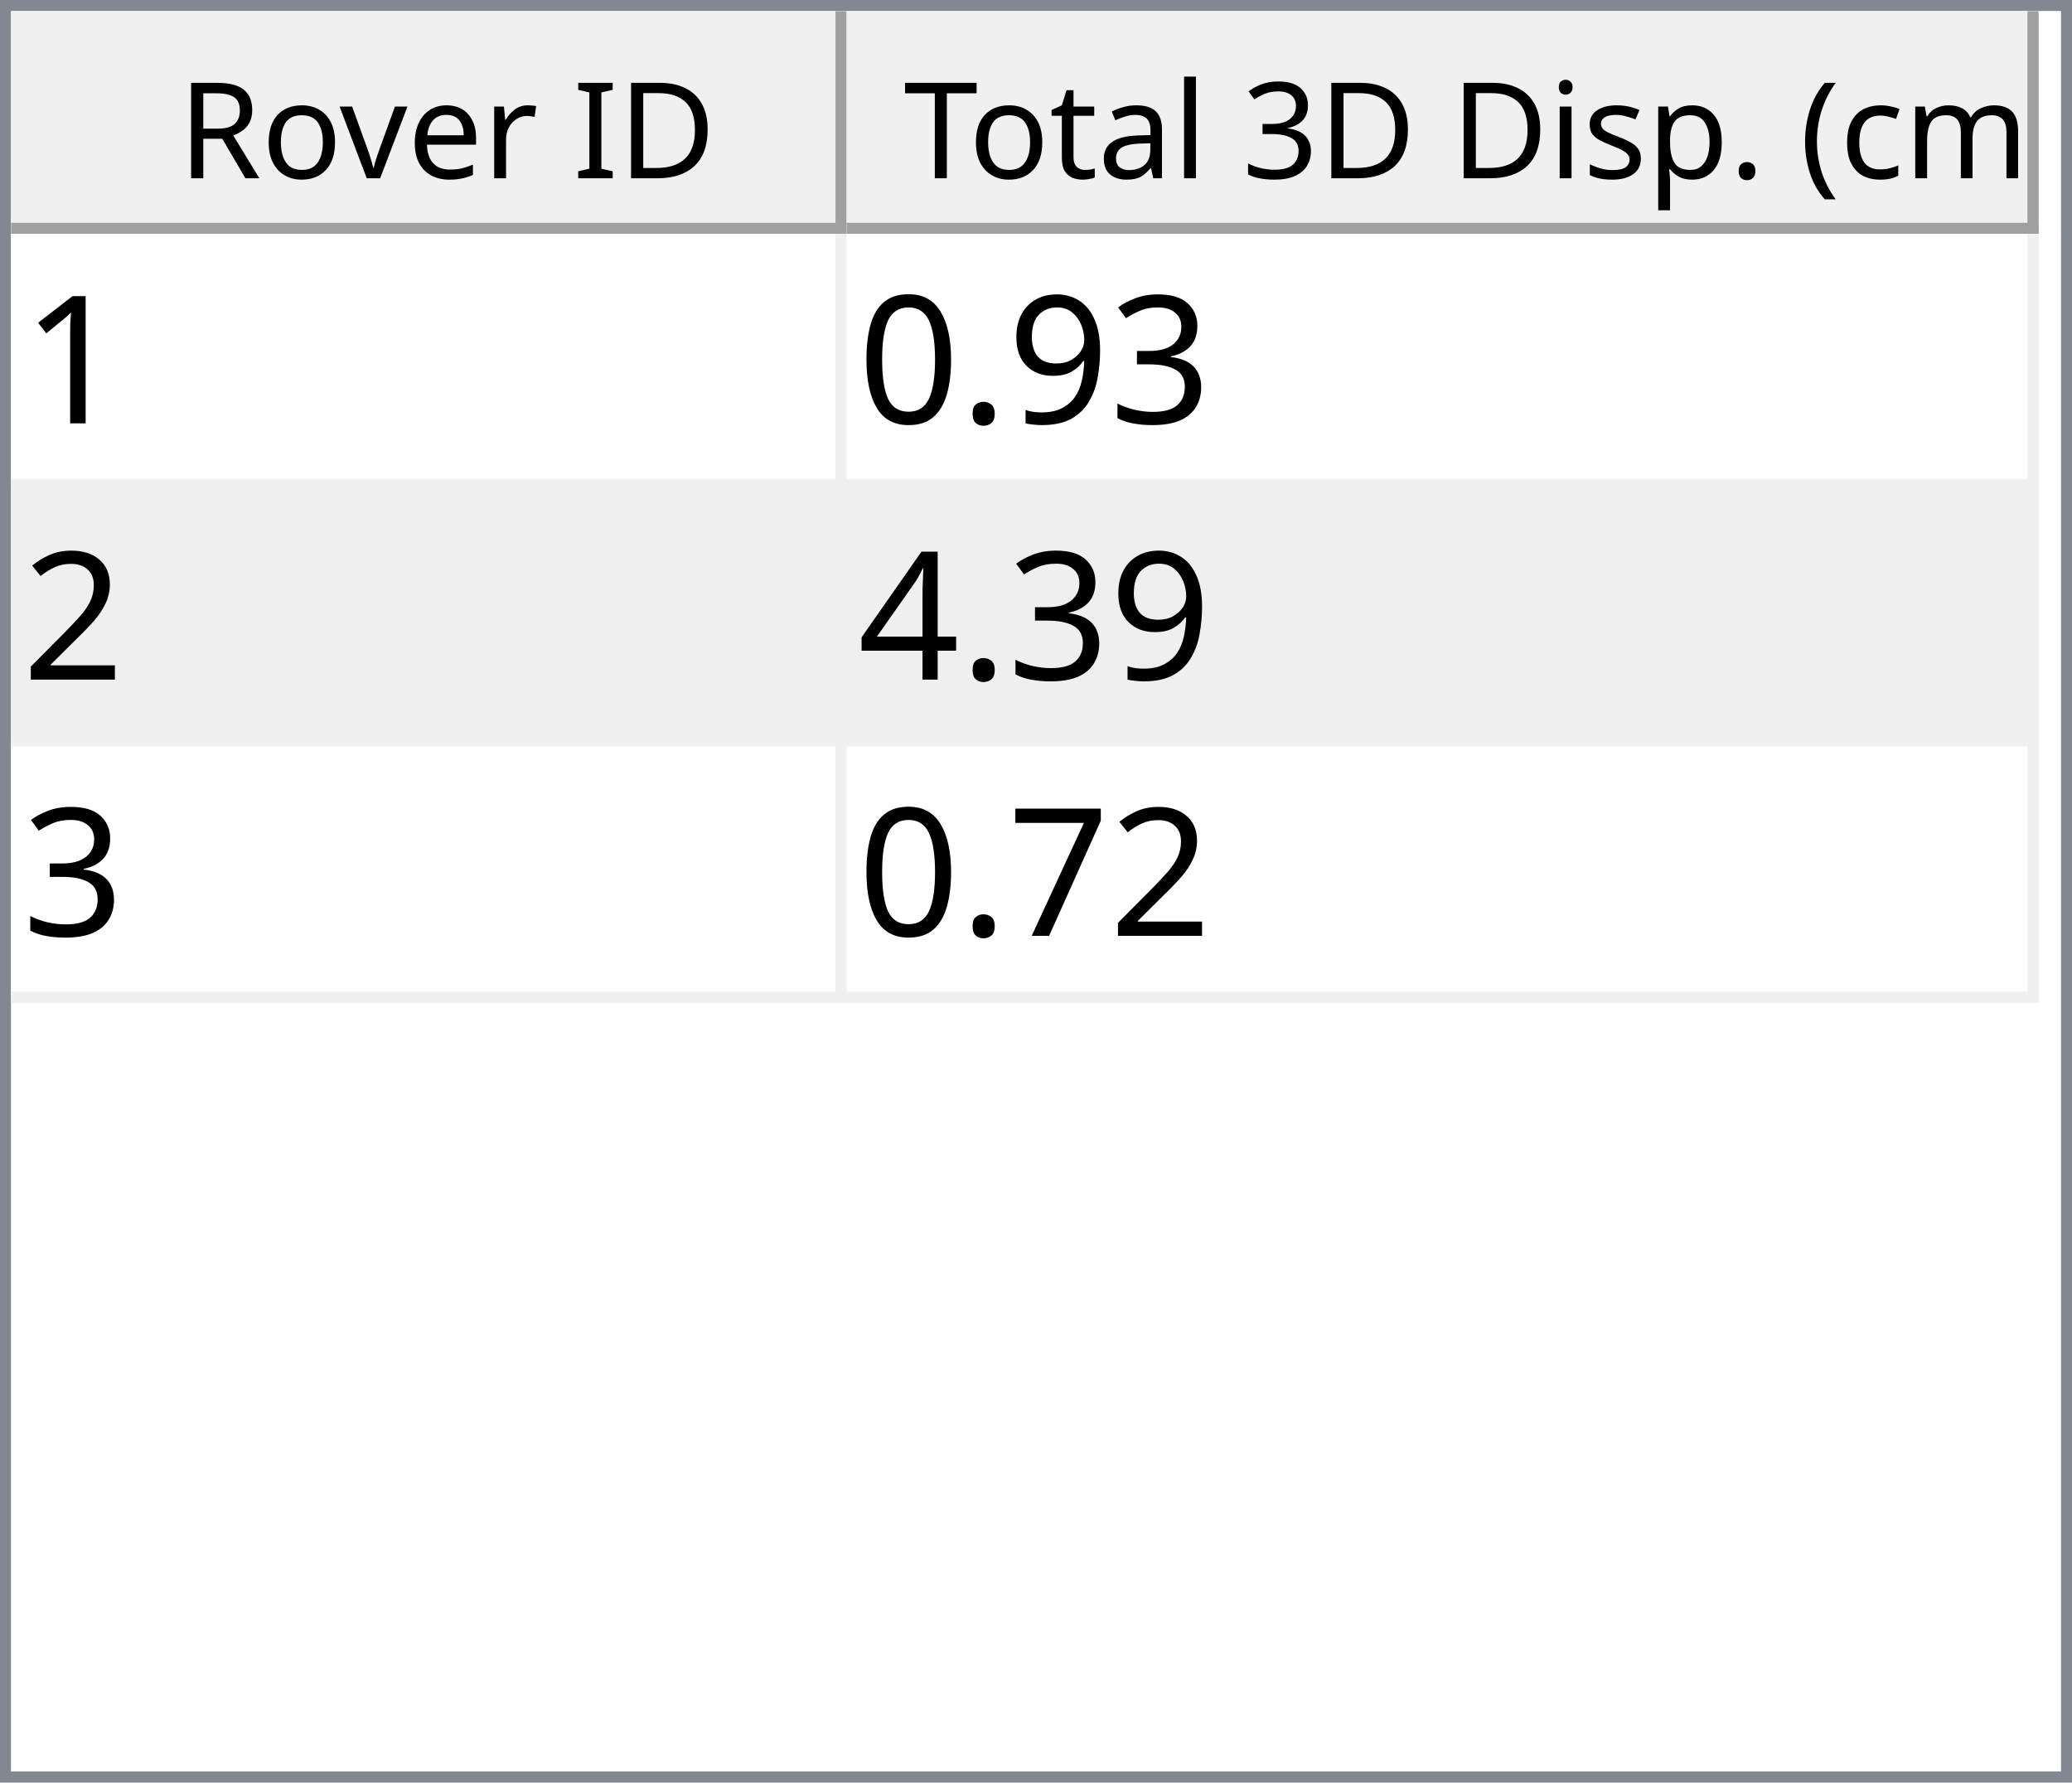
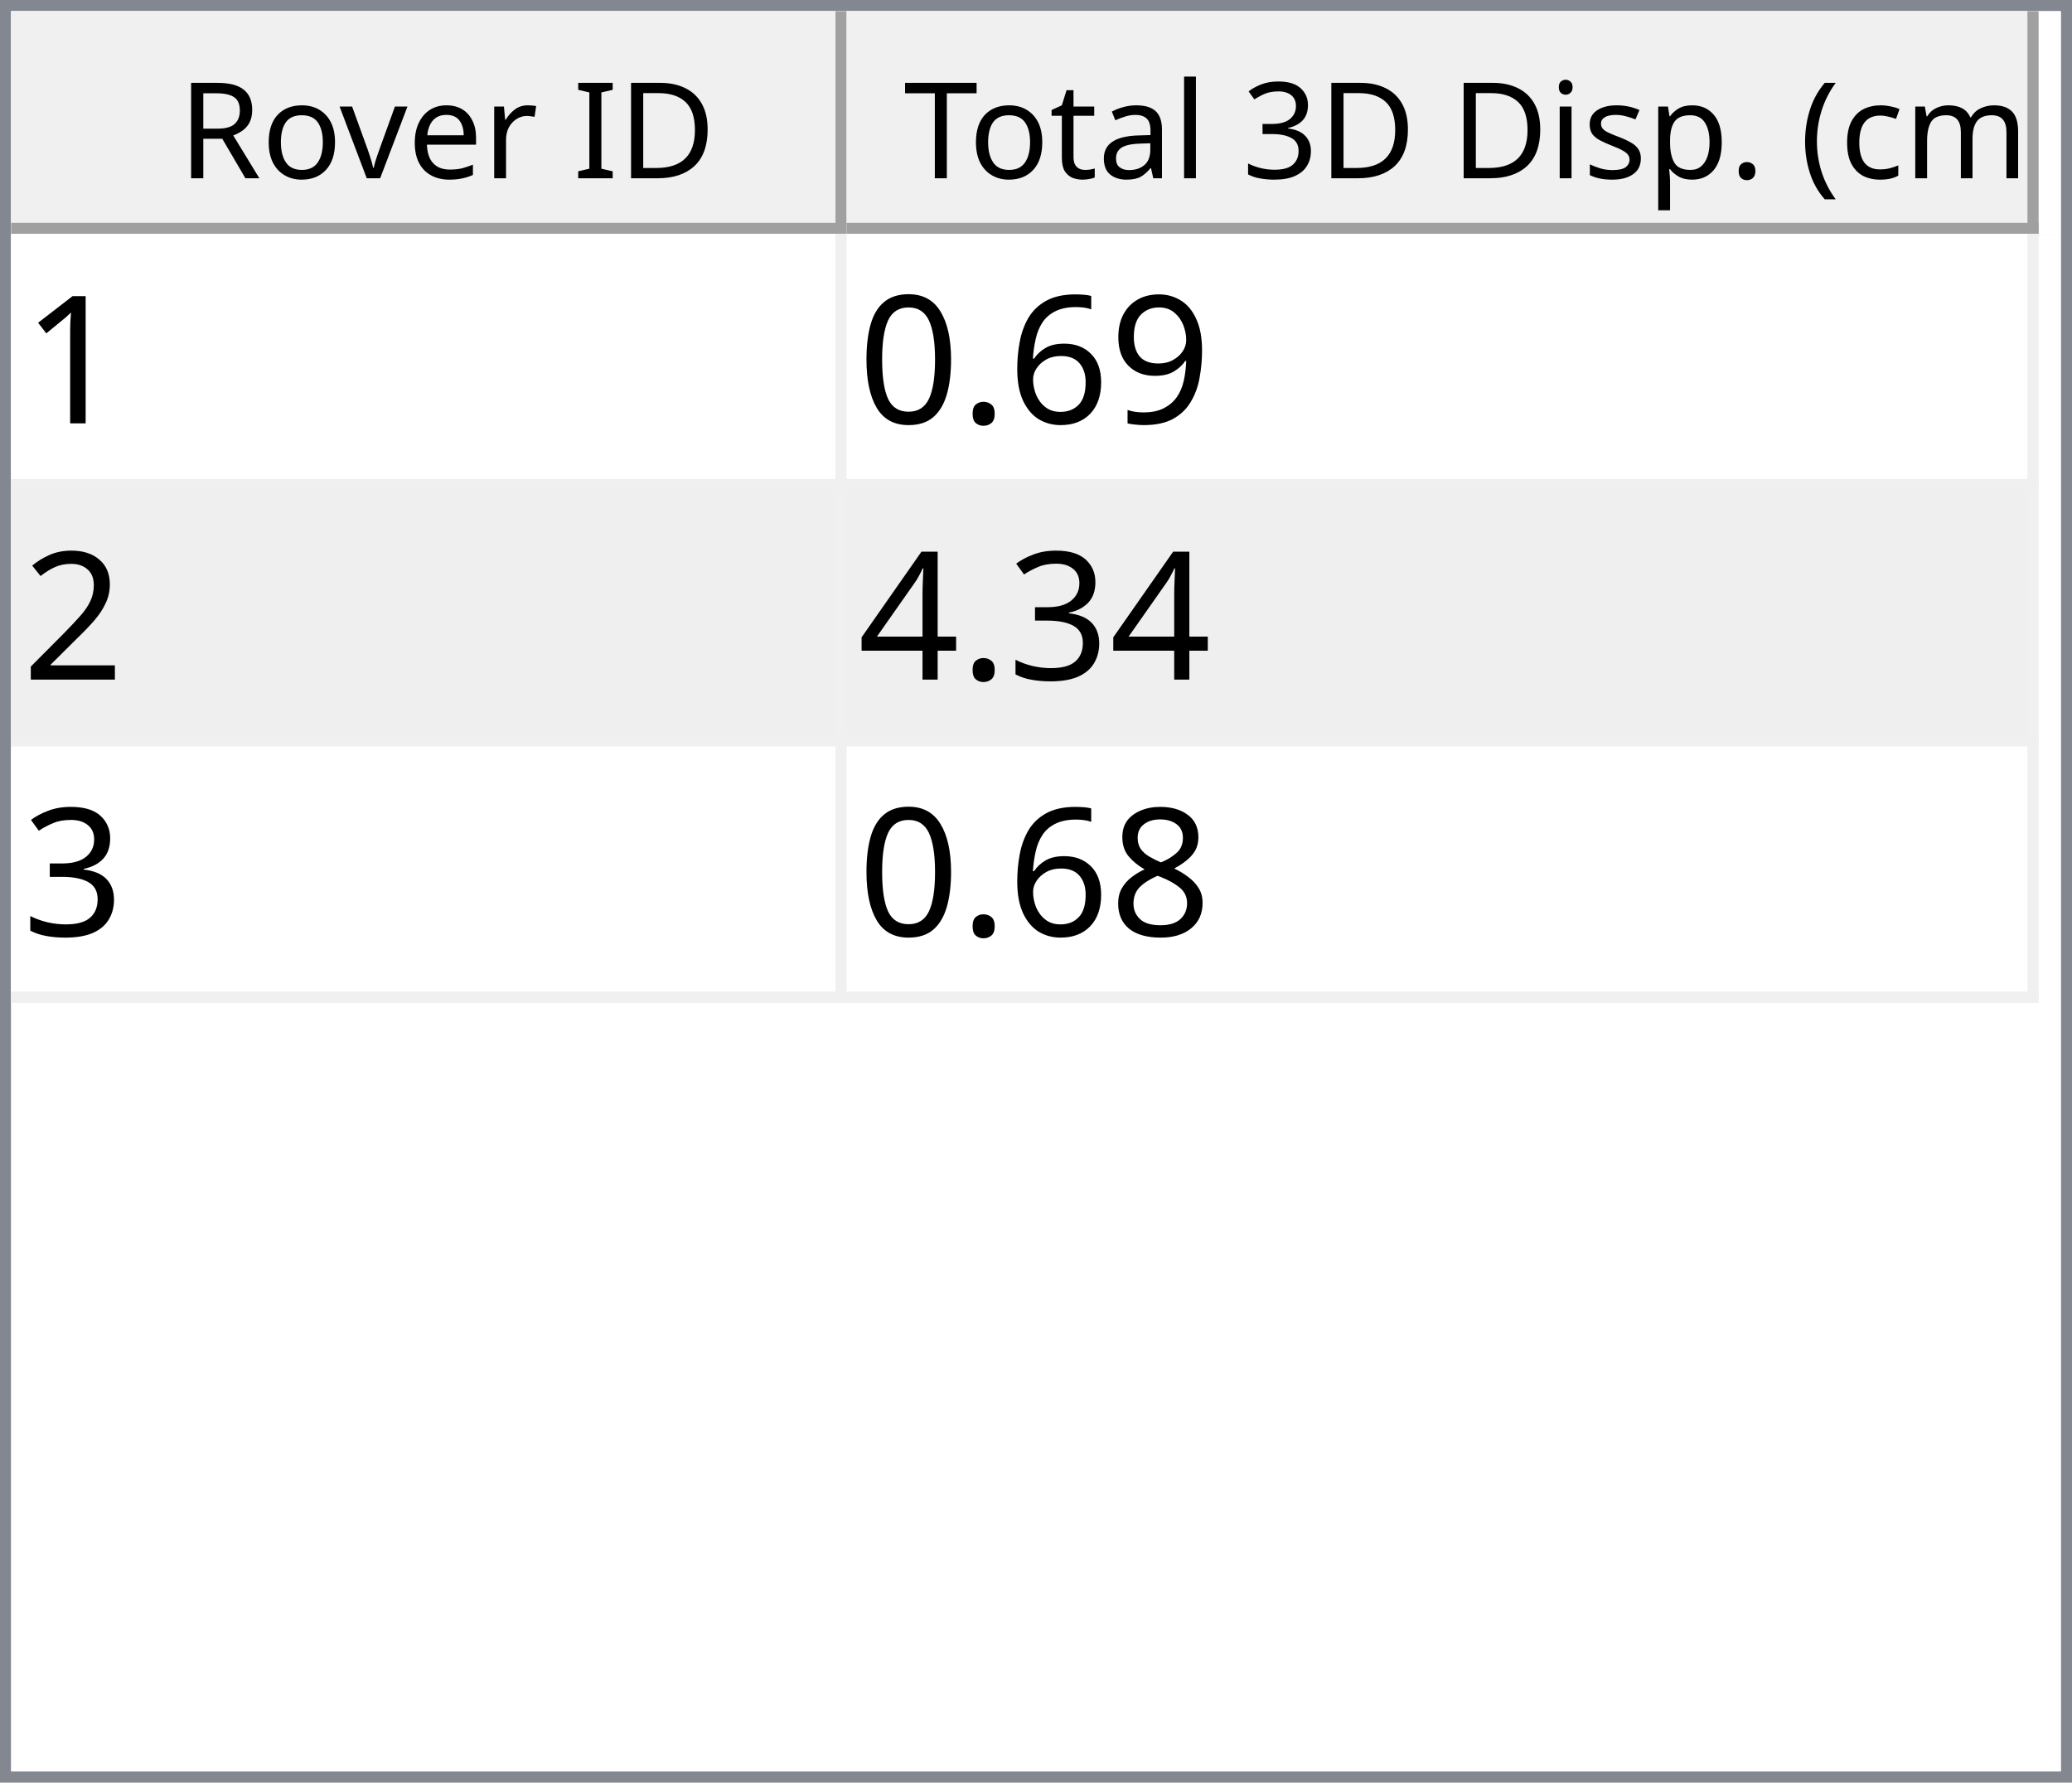
<svg xmlns="http://www.w3.org/2000/svg" style="fill-opacity:1; color-rendering:auto; color-interpolation:auto; text-rendering:auto; stroke:black; stroke-linecap:square; stroke-miterlimit:10; shape-rendering:auto; stroke-opacity:1; fill:black; stroke-dasharray:none; font-weight:normal; stroke-width:1; font-family:'Dialog'; font-style:normal; stroke-linejoin:miter; font-size:12px; stroke-dashoffset:0; image-rendering:auto;" width="186" height="160">
  <defs id="genericDefs" />
  <g>
    <defs id="defs1">
      <clipPath clipPathUnits="userSpaceOnUse" id="clipPath1">
        <path d="M0 0 L186 0 L186 160 L0 160 L0 0 Z" />
      </clipPath>
      <clipPath clipPathUnits="userSpaceOnUse" id="clipPath2">
        <path d="M0 0 L0 160 L186 160 L186 0 Z" />
      </clipPath>
      <clipPath clipPathUnits="userSpaceOnUse" id="clipPath3">
        <path d="M0 0 L0 20 L184 20 L184 0 Z" />
      </clipPath>
      <clipPath clipPathUnits="userSpaceOnUse" id="clipPath4">
        <path d="M0 0 L0 20 L75 20 L75 0 Z" />
      </clipPath>
      <clipPath clipPathUnits="userSpaceOnUse" id="clipPath5">
        <path d="M1 1 L1 19 L74 19 L74 1 Z" />
      </clipPath>
      <clipPath clipPathUnits="userSpaceOnUse" id="clipPath6">
        <path d="M0 0 L0 18 L73 18 L73 0 Z" />
      </clipPath>
      <clipPath clipPathUnits="userSpaceOnUse" id="clipPath7">
        <path d="M-0.5 -0.5 L-0.5 19.5 L74.5 19.5 L74.5 -0.5 Z" />
      </clipPath>
      <clipPath clipPathUnits="userSpaceOnUse" id="clipPath8">
        <path d="M0 0 L0 20 L107 20 L107 0 Z" />
      </clipPath>
      <clipPath clipPathUnits="userSpaceOnUse" id="clipPath9">
        <path d="M1 1 L1 19 L106 19 L106 1 Z" />
      </clipPath>
      <clipPath clipPathUnits="userSpaceOnUse" id="clipPath10">
        <path d="M0 0 L0 18 L105 18 L105 0 Z" />
      </clipPath>
      <clipPath clipPathUnits="userSpaceOnUse" id="clipPath11">
        <path d="M-0.5 -0.5 L-0.5 19.5 L106.5 19.5 L106.5 -0.5 Z" />
      </clipPath>
      <clipPath clipPathUnits="userSpaceOnUse" id="clipPath12">
        <path d="M0 0 L0 138 L184 138 L184 0 Z" />
      </clipPath>
      <clipPath clipPathUnits="userSpaceOnUse" id="clipPath13">
        <path d="M0 0 L0 69 L182 69 L182 0 Z" />
      </clipPath>
      <clipPath clipPathUnits="userSpaceOnUse" id="clipPath14">
        <path d="M-0.5 -0.5 L-0.5 68.5 L181.5 68.5 L181.5 -0.5 Z" />
      </clipPath>
      <clipPath clipPathUnits="userSpaceOnUse" id="clipPath15">
        <path d="M0 0 L0 22 L74 22 L74 0 Z" />
      </clipPath>
      <clipPath clipPathUnits="userSpaceOnUse" id="clipPath16">
        <path d="M0 0 L0 22 L106 22 L106 0 Z" />
      </clipPath>
      <font horiz-adv-x="64.551" id="font1">
        <font-face ascent="107.91" descent="25.098" units-per-em="100" style="font-style:normal; font-family:Segoe UI; font-weight:normal;" />
        <missing-glyph horiz-adv-x="64.551" d="M8.109 0 L8.109 68.266 L56.453 68.266 L56.453 0 L8.109 0 ZM15.328 7.234 L49.219 7.234 L49.219 61.031 L15.328 61.031 L15.328 7.234 Z" />
        <glyph unicode="D" horiz-adv-x="70.117" d="M9.188 0 L9.188 70.016 L28.516 70.016 Q65.531 70.016 65.531 35.891 Q65.531 19.672 55.25 9.836 Q44.969 0 27.734 0 L9.188 0 ZM17.391 62.594 L17.391 7.422 L27.828 7.422 Q41.609 7.422 49.273 14.797 Q56.938 22.172 56.938 35.688 Q56.938 62.594 28.328 62.594 L17.391 62.594 Z" />
        <glyph unicode="I" horiz-adv-x="26.611" d="M17.391 0 L9.188 0 L9.188 70.016 L17.391 70.016 L17.391 0 Z" />
        <glyph unicode=" " horiz-adv-x="27.393" d="" />
        <glyph unicode="r" horiz-adv-x="34.766" d="M34.188 41.891 Q32.078 43.5 28.125 43.5 Q23 43.5 19.555 38.672 Q16.109 33.844 16.109 25.484 L16.109 0 L8.109 0 L8.109 50 L16.109 50 L16.109 39.703 L16.312 39.703 Q18.016 44.969 21.531 47.922 Q25.047 50.875 29.391 50.875 Q32.516 50.875 34.188 50.203 L34.188 41.891 Z" />
        <glyph unicode="e" horiz-adv-x="52.295" d="M48.297 23 L12.984 23 Q13.188 14.656 17.484 10.109 Q21.781 5.562 29.297 5.562 Q37.75 5.562 44.828 11.141 L44.828 3.609 Q38.234 -1.172 27.391 -1.172 Q16.797 -1.172 10.742 5.641 Q4.688 12.453 4.688 24.812 Q4.688 36.469 11.305 43.82 Q17.922 51.172 27.734 51.172 Q37.547 51.172 42.922 44.828 Q48.297 38.484 48.297 27.203 L48.297 23 ZM40.094 29.781 Q40.047 36.719 36.75 40.578 Q33.453 44.438 27.594 44.438 Q21.922 44.438 17.969 40.383 Q14.016 36.328 13.094 29.781 L40.094 29.781 Z" />
        <glyph unicode="v" horiz-adv-x="47.9" d="M47.406 50 L27.484 0 L19.625 0 L0.688 50 L9.469 50 L22.172 13.672 Q23.578 9.672 23.922 6.688 L24.125 6.688 Q24.609 10.453 25.688 13.484 L38.969 50 L47.406 50 Z" />
        <glyph unicode="o" horiz-adv-x="58.594" d="M29 -1.172 Q17.922 -1.172 11.305 5.836 Q4.688 12.844 4.688 24.422 Q4.688 37.016 11.57 44.094 Q18.453 51.172 30.172 51.172 Q41.359 51.172 47.633 44.289 Q53.906 37.406 53.906 25.203 Q53.906 13.234 47.141 6.031 Q40.375 -1.172 29 -1.172 ZM29.594 44.438 Q21.875 44.438 17.383 39.188 Q12.891 33.938 12.891 24.703 Q12.891 15.828 17.43 10.695 Q21.969 5.562 29.594 5.562 Q37.359 5.562 41.531 10.594 Q45.703 15.625 45.703 24.906 Q45.703 34.281 41.531 39.359 Q37.359 44.438 29.594 44.438 Z" />
        <glyph unicode="R" horiz-adv-x="59.814" d="M59.375 0 L49.609 0 L37.891 19.625 Q36.281 22.359 34.766 24.289 Q33.25 26.219 31.664 27.438 Q30.078 28.656 28.25 29.219 Q26.422 29.781 24.125 29.781 L17.391 29.781 L17.391 0 L9.188 0 L9.188 70.016 L30.078 70.016 Q34.672 70.016 38.555 68.867 Q42.438 67.719 45.289 65.375 Q48.141 63.031 49.758 59.547 Q51.375 56.062 51.375 51.375 Q51.375 47.703 50.273 44.656 Q49.172 41.609 47.148 39.211 Q45.125 36.812 42.266 35.133 Q39.406 33.453 35.844 32.516 L35.844 32.328 Q37.594 31.547 38.891 30.547 Q40.188 29.547 41.359 28.18 Q42.531 26.812 43.68 25.078 Q44.828 23.344 46.234 21.047 L59.375 0 ZM17.391 62.594 L17.391 37.203 L28.516 37.203 Q31.594 37.203 34.203 38.133 Q36.812 39.062 38.719 40.797 Q40.625 42.531 41.703 45.047 Q42.781 47.562 42.781 50.688 Q42.781 56.297 39.141 59.445 Q35.5 62.594 28.609 62.594 L17.391 62.594 Z" />
        <glyph unicode=")" horiz-adv-x="30.176" d="M8.297 -15.922 L1.172 -15.922 Q16.406 2.344 16.406 26.812 Q16.406 51.469 1.078 70.016 L8.297 70.016 Q23.531 52.156 23.531 26.703 Q23.531 1.375 8.297 -15.922 Z" />
        <glyph unicode="m" horiz-adv-x="86.133" d="M79.109 0 L71.094 0 L71.094 28.719 Q71.094 37.016 68.531 40.727 Q65.969 44.438 59.906 44.438 Q54.781 44.438 51.195 39.75 Q47.609 35.062 47.609 28.516 L47.609 0 L39.594 0 L39.594 29.688 Q39.594 44.438 28.219 44.438 Q22.953 44.438 19.531 40.016 Q16.109 35.594 16.109 28.516 L16.109 0 L8.109 0 L8.109 50 L16.109 50 L16.109 42.094 L16.312 42.094 Q21.625 51.172 31.844 51.172 Q36.969 51.172 40.773 48.312 Q44.578 45.453 46 40.828 Q51.562 51.172 62.594 51.172 Q79.109 51.172 79.109 30.812 L79.109 0 Z" />
        <glyph unicode="c" horiz-adv-x="46.191" d="M42.188 2.297 Q36.422 -1.172 28.516 -1.172 Q17.828 -1.172 11.258 5.789 Q4.688 12.75 4.688 23.828 Q4.688 36.188 11.766 43.68 Q18.844 51.172 30.672 51.172 Q37.25 51.172 42.281 48.734 L42.281 40.531 Q36.719 44.438 30.375 44.438 Q22.703 44.438 17.797 38.945 Q12.891 33.453 12.891 24.516 Q12.891 15.719 17.508 10.641 Q22.125 5.562 29.891 5.562 Q36.422 5.562 42.188 9.906 L42.188 2.297 Z" />
        <glyph unicode="(" horiz-adv-x="30.176" d="M29.109 -15.922 L21.969 -15.922 Q6.844 1.375 6.844 26.703 Q6.844 52.156 21.969 70.016 L29.203 70.016 Q13.875 51.469 13.875 26.812 Q13.875 2.344 29.109 -15.922 Z" />
        <glyph unicode="." horiz-adv-x="21.68" d="M10.891 -1.078 Q8.641 -1.078 7.055 0.539 Q5.469 2.156 5.469 4.391 Q5.469 6.641 7.055 8.273 Q8.641 9.906 10.891 9.906 Q13.188 9.906 14.797 8.273 Q16.406 6.641 16.406 4.391 Q16.406 2.156 14.797 0.539 Q13.188 -1.078 10.891 -1.078 Z" />
        <glyph unicode="p" horiz-adv-x="58.789" d="M16.312 7.234 L16.109 7.234 L16.109 -23 L8.109 -23 L8.109 50 L16.109 50 L16.109 41.219 L16.312 41.219 Q22.219 51.172 33.594 51.172 Q43.266 51.172 48.688 44.461 Q54.109 37.75 54.109 26.469 Q54.109 13.922 48 6.375 Q41.891 -1.172 31.297 -1.172 Q21.578 -1.172 16.312 7.234 ZM16.109 27.391 L16.109 20.406 Q16.109 14.203 20.141 9.883 Q24.172 5.562 30.375 5.562 Q37.641 5.562 41.773 11.133 Q45.906 16.703 45.906 26.609 Q45.906 34.969 42.047 39.703 Q38.188 44.438 31.594 44.438 Q24.609 44.438 20.359 39.578 Q16.109 34.719 16.109 27.391 Z" />
        <glyph unicode="s" horiz-adv-x="42.432" d="M5.078 1.812 L5.078 10.406 Q11.625 5.562 19.484 5.562 Q30.031 5.562 30.031 12.594 Q30.031 14.594 29.125 15.992 Q28.219 17.391 26.68 18.461 Q25.141 19.531 23.07 20.383 Q21 21.234 18.609 22.172 Q15.281 23.484 12.766 24.828 Q10.25 26.172 8.57 27.859 Q6.891 29.547 6.031 31.695 Q5.172 33.844 5.172 36.719 Q5.172 40.234 6.789 42.945 Q8.406 45.656 11.086 47.484 Q13.766 49.312 17.211 50.242 Q20.656 51.172 24.312 51.172 Q30.812 51.172 35.938 48.922 L35.938 40.828 Q30.422 44.438 23.25 44.438 Q21 44.438 19.195 43.922 Q17.391 43.406 16.094 42.477 Q14.797 41.547 14.086 40.258 Q13.375 38.969 13.375 37.406 Q13.375 35.453 14.086 34.133 Q14.797 32.812 16.164 31.789 Q17.531 30.766 19.484 29.938 Q21.438 29.109 23.922 28.125 Q27.25 26.859 29.883 25.516 Q32.516 24.172 34.375 22.484 Q36.234 20.797 37.234 18.602 Q38.234 16.406 38.234 13.375 Q38.234 9.672 36.602 6.938 Q34.969 4.203 32.234 2.398 Q29.5 0.594 25.93 -0.289 Q22.359 -1.172 18.453 -1.172 Q10.75 -1.172 5.078 1.812 Z" />
        <glyph unicode="i" horiz-adv-x="24.219" d="M12.203 62.703 Q10.062 62.703 8.547 64.164 Q7.031 65.625 7.031 67.875 Q7.031 70.125 8.547 71.609 Q10.062 73.094 12.203 73.094 Q14.406 73.094 15.945 71.609 Q17.484 70.125 17.484 67.875 Q17.484 65.719 15.945 64.211 Q14.406 62.703 12.203 62.703 ZM16.109 0 L8.109 0 L8.109 50 L16.109 50 L16.109 0 Z" />
        <glyph unicode="3" horiz-adv-x="53.906" d="M46.531 19.828 Q46.531 15.094 44.75 11.211 Q42.969 7.328 39.719 4.57 Q36.469 1.812 31.93 0.297 Q27.391 -1.219 21.922 -1.219 Q11.922 -1.219 6 2.594 L6 11.188 Q13.094 5.609 22.219 5.609 Q25.875 5.609 28.828 6.539 Q31.781 7.469 33.906 9.227 Q36.031 10.984 37.18 13.477 Q38.328 15.969 38.328 19.094 Q38.328 32.812 18.797 32.812 L12.984 32.812 L12.984 39.594 L18.5 39.594 Q35.797 39.594 35.797 52.484 Q35.797 64.406 22.609 64.406 Q15.188 64.406 8.688 59.422 L8.688 67.188 Q15.375 71.188 24.609 71.188 Q29 71.188 32.57 69.969 Q36.141 68.75 38.68 66.555 Q41.219 64.359 42.609 61.281 Q44 58.203 44 54.5 Q44 40.672 30.031 36.719 L30.031 36.531 Q33.594 36.141 36.625 34.797 Q39.656 33.453 41.852 31.305 Q44.047 29.156 45.289 26.25 Q46.531 23.344 46.531 19.828 Z" />
        <glyph unicode="l" horiz-adv-x="24.219" d="M16.109 0 L8.109 0 L8.109 74.031 L16.109 74.031 L16.109 0 Z" />
        <glyph unicode="a" horiz-adv-x="50.879" d="M43.891 0 L35.891 0 L35.891 7.812 L35.688 7.812 Q30.469 -1.172 20.312 -1.172 Q12.844 -1.172 8.617 2.781 Q4.391 6.734 4.391 13.281 Q4.391 27.297 20.906 29.594 L35.891 31.688 Q35.891 44.438 25.594 44.438 Q16.547 44.438 9.281 38.281 L9.281 46.484 Q16.656 51.172 26.266 51.172 Q43.891 51.172 43.891 32.516 L43.891 0 ZM35.891 25.297 L23.828 23.641 Q18.266 22.859 15.43 20.875 Q12.594 18.891 12.594 13.875 Q12.594 10.203 15.211 7.883 Q17.828 5.562 22.172 5.562 Q28.125 5.562 32.008 9.742 Q35.891 13.922 35.891 20.312 L35.891 25.297 Z" />
        <glyph unicode="t" horiz-adv-x="33.887" d="M31.297 0.484 Q28.469 -1.078 23.828 -1.078 Q10.688 -1.078 10.688 13.578 L10.688 43.172 L2.094 43.172 L2.094 50 L10.688 50 L10.688 62.203 L18.703 64.797 L18.703 50 L31.297 50 L31.297 43.172 L18.703 43.172 L18.703 14.984 Q18.703 9.969 20.414 7.82 Q22.125 5.672 26.078 5.672 Q29.109 5.672 31.297 7.328 L31.297 0.484 Z" />
        <glyph unicode="T" horiz-adv-x="52.393" d="M50.594 62.594 L30.375 62.594 L30.375 0 L22.172 0 L22.172 62.594 L2 62.594 L2 70.016 L50.594 70.016 L50.594 62.594 Z" />
      </font>
      <font horiz-adv-x="75.0" id="font2">
        <font-face ascent="100.537" descent="21.973" units-per-em="100" style="font-style:normal; font-family:sans-serif; font-weight:normal;" />
        <missing-glyph horiz-adv-x="75.0" d="M12.5 0 L12.5 62.5 L62.5 62.5 L62.5 0 L12.5 0 ZM14.062 1.562 L60.938 1.562 L60.938 60.938 L14.062 60.938 L14.062 1.562 Z" />
        <glyph unicode="1" horiz-adv-x="55.615" d="M37.25 0 L28.469 0 L28.469 56 Q25.297 52.984 20.141 49.953 Q14.984 46.922 10.891 45.406 L10.891 53.906 Q18.266 57.375 23.781 62.305 Q29.297 67.234 31.594 71.875 L37.25 71.875 L37.25 0 Z" />
-         <glyph unicode="3" horiz-adv-x="55.615" d="M4.203 18.891 L12.984 20.062 Q14.5 12.594 18.141 9.297 Q21.781 6 27 6 Q33.203 6 37.477 10.297 Q41.75 14.594 41.75 20.953 Q41.75 27 37.797 30.93 Q33.844 34.859 27.734 34.859 Q25.25 34.859 21.531 33.891 L22.516 41.609 Q23.391 41.5 23.922 41.5 Q29.547 41.5 34.039 44.43 Q38.531 47.359 38.531 53.469 Q38.531 58.297 35.258 61.477 Q31.984 64.656 26.812 64.656 Q21.688 64.656 18.266 61.43 Q14.844 58.203 13.875 51.766 L5.078 53.328 Q6.688 62.156 12.398 67.016 Q18.109 71.875 26.609 71.875 Q32.469 71.875 37.398 69.359 Q42.328 66.844 44.945 62.5 Q47.562 58.156 47.562 53.266 Q47.562 48.641 45.07 44.828 Q42.578 41.016 37.703 38.766 Q44.047 37.312 47.562 32.695 Q51.078 28.078 51.078 21.141 Q51.078 11.766 44.242 5.25 Q37.406 -1.266 26.953 -1.266 Q17.531 -1.266 11.305 4.352 Q5.078 9.969 4.203 18.891 Z" />
        <glyph unicode="9" horiz-adv-x="55.615" d="M5.469 16.547 L13.922 17.328 Q14.984 11.375 18.016 8.688 Q21.047 6 25.781 6 Q29.828 6 32.883 7.859 Q35.938 9.719 37.891 12.82 Q39.844 15.922 41.164 21.195 Q42.484 26.469 42.484 31.938 Q42.484 32.516 42.438 33.688 Q39.797 29.5 35.234 26.883 Q30.672 24.266 25.344 24.266 Q16.453 24.266 10.305 30.711 Q4.156 37.156 4.156 47.703 Q4.156 58.594 10.578 65.234 Q17 71.875 26.656 71.875 Q33.641 71.875 39.43 68.117 Q45.219 64.359 48.219 57.398 Q51.219 50.438 51.219 37.25 Q51.219 23.531 48.242 15.406 Q45.266 7.281 39.383 3.031 Q33.5 -1.219 25.594 -1.219 Q17.188 -1.219 11.867 3.445 Q6.547 8.109 5.469 16.547 ZM41.453 48.141 Q41.453 55.719 37.43 60.156 Q33.406 64.594 27.734 64.594 Q21.875 64.594 17.531 59.812 Q13.188 55.031 13.188 47.406 Q13.188 40.578 17.312 36.305 Q21.438 32.031 27.484 32.031 Q33.594 32.031 37.523 36.305 Q41.453 40.578 41.453 48.141 Z" />
+         <glyph unicode="6" horiz-adv-x="55.615" d="M49.75 54.047 L41.016 53.375 Q39.844 58.547 37.703 60.891 Q34.125 64.656 28.906 64.656 Q24.703 64.656 21.531 62.312 Q17.391 59.281 14.992 53.469 Q12.594 47.656 12.5 36.922 Q15.672 41.75 20.266 44.094 Q24.859 46.438 29.891 46.438 Q38.672 46.438 44.852 39.969 Q51.031 33.5 51.031 23.25 Q51.031 16.5 48.125 10.719 Q45.219 4.938 40.141 1.859 Q35.062 -1.219 28.609 -1.219 Q17.625 -1.219 10.695 6.859 Q3.766 14.938 3.766 33.5 Q3.766 54.25 11.422 63.672 Q18.109 71.875 29.438 71.875 Q37.891 71.875 43.289 67.141 Q48.688 62.406 49.75 54.047 ZM13.875 23.188 Q13.875 18.656 15.797 14.508 Q17.719 10.359 21.188 8.18 Q24.656 6 28.469 6 Q34.031 6 38.039 10.492 Q42.047 14.984 42.047 22.703 Q42.047 30.125 38.086 34.398 Q34.125 38.672 28.125 38.672 Q22.172 38.672 18.023 34.398 Q13.875 30.125 13.875 23.188 Z" />
        <glyph unicode="." horiz-adv-x="27.783" d="M9.078 0 L9.078 10.016 L19.094 10.016 L19.094 0 L9.078 0 Z" />
        <glyph unicode="0" horiz-adv-x="55.615" d="M4.156 35.297 Q4.156 48 6.766 55.742 Q9.375 63.484 14.523 67.68 Q19.672 71.875 27.484 71.875 Q33.25 71.875 37.594 69.555 Q41.938 67.234 44.773 62.867 Q47.609 58.5 49.219 52.227 Q50.828 45.953 50.828 35.297 Q50.828 22.703 48.242 14.969 Q45.656 7.234 40.508 3.008 Q35.359 -1.219 27.484 -1.219 Q17.141 -1.219 11.234 6.203 Q4.156 15.141 4.156 35.297 ZM13.188 35.297 Q13.188 17.672 17.312 11.836 Q21.438 6 27.484 6 Q33.547 6 37.672 11.859 Q41.797 17.719 41.797 35.297 Q41.797 52.984 37.672 58.789 Q33.547 64.594 27.391 64.594 Q21.344 64.594 17.719 59.469 Q13.188 52.938 13.188 35.297 Z" />
        <glyph unicode="2" horiz-adv-x="55.615" d="M50.344 8.453 L50.344 0 L3.031 0 Q2.938 3.172 4.047 6.109 Q5.859 10.938 9.836 15.625 Q13.812 20.312 21.344 26.469 Q33.016 36.031 37.117 41.625 Q41.219 47.219 41.219 52.203 Q41.219 57.422 37.477 61.008 Q33.734 64.594 27.734 64.594 Q21.391 64.594 17.578 60.789 Q13.766 56.984 13.719 50.25 L4.688 51.172 Q5.609 61.281 11.664 66.578 Q17.719 71.875 27.938 71.875 Q38.234 71.875 44.242 66.164 Q50.25 60.453 50.25 52 Q50.25 47.703 48.492 43.555 Q46.734 39.406 42.656 34.812 Q38.578 30.219 29.109 22.219 Q21.188 15.578 18.945 13.211 Q16.703 10.844 15.234 8.453 L50.344 8.453 Z" />
+         <glyph unicode="3" horiz-adv-x="55.615" d="M4.203 18.891 L12.984 20.062 Q14.5 12.594 18.141 9.297 Q21.781 6 27 6 Q33.203 6 37.477 10.297 Q41.75 14.594 41.75 20.953 Q41.75 27 37.797 30.93 Q33.844 34.859 27.734 34.859 Q25.25 34.859 21.531 33.891 L22.516 41.609 Q23.391 41.5 23.922 41.5 Q29.547 41.5 34.039 44.43 Q38.531 47.359 38.531 53.469 Q38.531 58.297 35.258 61.477 Q31.984 64.656 26.812 64.656 Q21.688 64.656 18.266 61.43 Q14.844 58.203 13.875 51.766 L5.078 53.328 Q6.688 62.156 12.398 67.016 Q18.109 71.875 26.609 71.875 Q32.469 71.875 37.398 69.359 Q42.328 66.844 44.945 62.5 Q47.562 58.156 47.562 53.266 Q47.562 48.641 45.07 44.828 Q42.578 41.016 37.703 38.766 Q44.047 37.312 47.562 32.695 Q51.078 28.078 51.078 21.141 Q51.078 11.766 44.242 5.25 Q37.406 -1.266 26.953 -1.266 Q17.531 -1.266 11.305 4.352 Q5.078 9.969 4.203 18.891 Z" />
        <glyph unicode="4" horiz-adv-x="55.615" d="M32.328 0 L32.328 17.141 L1.266 17.141 L1.266 25.203 L33.938 71.578 L41.109 71.578 L41.109 25.203 L50.781 25.203 L50.781 17.141 L41.109 17.141 L41.109 0 L32.328 0 ZM32.328 25.203 L32.328 57.469 L9.906 25.203 L32.328 25.203 Z" />
-         <glyph unicode="7" horiz-adv-x="55.615" d="M4.734 62.203 L4.734 70.656 L51.078 70.656 L51.078 63.812 Q44.234 56.547 37.523 44.484 Q30.812 32.422 27.156 19.672 Q24.516 10.688 23.781 0 L14.75 0 Q14.891 8.453 18.062 20.414 Q21.234 32.375 27.172 43.484 Q33.109 54.594 39.797 62.203 L4.734 62.203 Z" />
+         <glyph unicode="8" horiz-adv-x="55.615" d="M17.672 38.812 Q12.203 40.828 9.57 44.539 Q6.938 48.25 6.938 53.422 Q6.938 61.234 12.555 66.555 Q18.172 71.875 27.484 71.875 Q36.859 71.875 42.578 66.43 Q48.297 60.984 48.297 53.172 Q48.297 48.188 45.68 44.508 Q43.062 40.828 37.75 38.812 Q44.344 36.672 47.781 31.883 Q51.219 27.094 51.219 20.453 Q51.219 11.281 44.727 5.031 Q38.234 -1.219 27.641 -1.219 Q17.047 -1.219 10.547 5.055 Q4.047 11.328 4.047 20.703 Q4.047 27.688 7.594 32.398 Q11.141 37.109 17.672 38.812 ZM15.922 53.719 Q15.922 48.641 19.195 45.414 Q22.469 42.188 27.688 42.188 Q32.766 42.188 36.016 45.383 Q39.266 48.578 39.266 53.219 Q39.266 58.062 35.914 61.359 Q32.562 64.656 27.594 64.656 Q22.562 64.656 19.242 61.43 Q15.922 58.203 15.922 53.719 ZM13.094 20.656 Q13.094 16.891 14.875 13.375 Q16.656 9.859 20.172 7.93 Q23.688 6 27.734 6 Q34.031 6 38.133 10.055 Q42.234 14.109 42.234 20.359 Q42.234 26.703 38.016 30.859 Q33.797 35.016 27.438 35.016 Q21.234 35.016 17.164 30.914 Q13.094 26.812 13.094 20.656 Z" />
      </font>
    </defs>
    <g style="fill:white; stroke:white;">
      <rect x="0" y="0" width="186" style="clip-path:url(#clipPath1); stroke:none;" height="160" />
    </g>
    <g style="fill:white; text-rendering:optimizeSpeed; color-rendering:optimizeSpeed; image-rendering:optimizeSpeed; shape-rendering:crispEdges; stroke:white; color-interpolation:sRGB;">
      <rect x="0" width="186" height="160" y="0" style="stroke:none;" />
      <path style="stroke:none;" d="M0 160 L186 160 L186 0 L0 0 Z" />
    </g>
    <g style="fill:rgb(240,240,240); font-family:'Segoe UI'; stroke:rgb(240,240,240);">
      <rect x="0" y="0" width="186" style="clip-path:url(#clipPath2); stroke:none;" height="160" />
    </g>
    <g style="fill:rgb(130,135,144); font-family:'Segoe UI'; stroke:rgb(130,135,144);">
      <path d="M0 0 L186 0 L186 160 L0 160 L0 0 ZM1 1 L185 1 L185 159 L1 159 L1 1 Z" style="fill-rule:evenodd; clip-path:url(#clipPath2); stroke:none;" />
    </g>
    <g style="fill:white; font-family:'Segoe UI'; stroke:white;" transform="translate(1,1)">
      <rect x="0" y="0" width="184" style="clip-path:url(#clipPath3); stroke:none;" height="20" />
    </g>
    <g style="fill:rgb(240,240,240); font-family:'Segoe UI'; stroke:rgb(240,240,240);" transform="translate(1,1)">
      <rect x="0" y="0" width="75" style="clip-path:url(#clipPath4); stroke:none;" height="20" />
    </g>
    <g style="font-family:'Segoe UI';" transform="translate(2,2)">
      <text x="14" xml:space="preserve" y="14" style="clip-path:url(#clipPath6); stroke:none;">Rover ID</text>
    </g>
    <g style="fill:rgb(160,160,160); font-family:'Segoe UI'; stroke:rgb(160,160,160); stroke-linejoin:bevel;" transform="translate(1.5,1.5)">
      <line x1="74" x2="74" y1="0" style="fill:none; clip-path:url(#clipPath7);" y2="19" />
    </g>
    <g style="fill:rgb(160,160,160); font-family:'Segoe UI'; stroke:rgb(160,160,160); stroke-linejoin:bevel;" transform="matrix(1,0,0,1,1,1) translate(0.5,0.5)">
      <line x1="0" x2="74" y1="19" style="fill:none; clip-path:url(#clipPath7);" y2="19" />
    </g>
    <g style="fill:rgb(240,240,240); font-family:'Segoe UI'; stroke:rgb(240,240,240);" transform="translate(76,1)">
      <rect x="0" y="0" width="107" style="clip-path:url(#clipPath8); stroke:none;" height="20" />
    </g>
    <g style="font-family:'Segoe UI';" transform="translate(77,2)">
      <text x="1" xml:space="preserve" y="14" style="clip-path:url(#clipPath10); stroke:none;"> Total 3D Disp. (cm)</text>
    </g>
    <g style="fill:rgb(160,160,160); font-family:'Segoe UI'; stroke:rgb(160,160,160); stroke-linejoin:bevel;" transform="translate(76.5,1.5)">
      <line x1="106" x2="106" y1="0" style="fill:none; clip-path:url(#clipPath11);" y2="19" />
    </g>
    <g style="fill:rgb(160,160,160); font-family:'Segoe UI'; stroke:rgb(160,160,160); stroke-linejoin:bevel;" transform="matrix(1,0,0,1,76,1) translate(0.5,0.5)">
      <line x1="0" x2="106" y1="19" style="fill:none; clip-path:url(#clipPath11);" y2="19" />
    </g>
    <g style="fill:white; font-family:'Segoe UI'; stroke:white;" transform="translate(1,21)">
      <rect x="0" y="0" width="184" style="clip-path:url(#clipPath12); stroke:none;" height="138" />
    </g>
    <g style="fill:rgb(240,240,240); font-size:16px; font-family:sans-serif; stroke:rgb(240,240,240);" transform="translate(1,21)">
      <rect x="0" y="0" width="182" style="clip-path:url(#clipPath13); stroke:none;" height="69" />
      <line transform="translate(0.5,0.5)" x1="0" x2="181" y1="22" style="clip-path:url(#clipPath14); fill:none; stroke-linejoin:bevel;" y2="22" />
    </g>
    <g transform="matrix(1,0,0,1,1,21) translate(0.5,0.5)" style="fill:rgb(240,240,240); font-size:16px; font-family:sans-serif; stroke:rgb(240,240,240); stroke-linejoin:bevel;">
      <line x1="0" x2="181" y1="45" style="fill:none; clip-path:url(#clipPath14);" y2="45" />
    </g>
    <g transform="matrix(1,0,0,1,1,21) translate(0.5,0.5)" style="fill:rgb(240,240,240); font-size:16px; font-family:sans-serif; stroke:rgb(240,240,240); stroke-linejoin:bevel;">
      <line x1="0" x2="181" y1="68" style="fill:none; clip-path:url(#clipPath14);" y2="68" />
    </g>
    <g transform="matrix(1,0,0,1,1,21) translate(0.5,0.5)" style="fill:rgb(240,240,240); font-size:16px; font-family:sans-serif; stroke:rgb(240,240,240); stroke-linejoin:bevel;">
      <line x1="74" x2="74" y1="0" style="fill:none; clip-path:url(#clipPath14);" y2="68" />
    </g>
    <g transform="matrix(1,0,0,1,1,21) translate(0.5,0.5)" style="fill:rgb(240,240,240); font-size:16px; font-family:sans-serif; stroke:rgb(240,240,240); stroke-linejoin:bevel;">
      <line x1="181" x2="181" y1="0" style="fill:none; clip-path:url(#clipPath14);" y2="68" />
    </g>
    <g style="fill:white; font-size:16px; font-family:sans-serif; stroke:white;" transform="matrix(1,0,0,1,1,21)">
      <rect x="0" y="0" width="74" style="clip-path:url(#clipPath15); stroke:none;" height="22" />
      <text x="1" y="17" style="fill:black; clip-path:url(#clipPath15); stroke:none;" xml:space="preserve">1</text>
    </g>
    <g style="fill:white; font-size:16px; font-family:sans-serif; stroke:white;" transform="matrix(1,0,0,1,1,21) translate(75,0)">
      <rect x="0" y="0" width="106" style="clip-path:url(#clipPath16); stroke:none;" height="22" />
-       <text x="1" y="17" style="fill:black; clip-path:url(#clipPath16); stroke:none;" xml:space="preserve">0.93</text>
+       <text x="1" y="17" style="fill:black; clip-path:url(#clipPath16); stroke:none;" xml:space="preserve">0.69</text>
    </g>
    <g style="fill:rgb(239,239,239); font-size:16px; font-family:sans-serif; stroke:rgb(239,239,239);" transform="matrix(1,0,0,1,1,21) translate(0,23)">
      <rect x="0" y="0" width="74" style="clip-path:url(#clipPath15); stroke:none;" height="22" />
      <text x="1" y="17" style="fill:black; clip-path:url(#clipPath15); stroke:none;" xml:space="preserve">2</text>
    </g>
    <g style="fill:rgb(239,239,239); font-size:16px; font-family:sans-serif; stroke:rgb(239,239,239);" transform="matrix(1,0,0,1,1,21) translate(75,23)">
      <rect x="0" y="0" width="106" style="clip-path:url(#clipPath16); stroke:none;" height="22" />
-       <text x="1" y="17" style="fill:black; clip-path:url(#clipPath16); stroke:none;" xml:space="preserve">4.39</text>
+       <text x="1" y="17" style="fill:black; clip-path:url(#clipPath16); stroke:none;" xml:space="preserve">4.34</text>
    </g>
    <g style="fill:white; font-size:16px; font-family:sans-serif; stroke:white;" transform="matrix(1,0,0,1,1,21) translate(0,46)">
      <rect x="0" y="0" width="74" style="clip-path:url(#clipPath15); stroke:none;" height="22" />
      <text x="1" y="17" style="fill:black; clip-path:url(#clipPath15); stroke:none;" xml:space="preserve">3</text>
    </g>
    <g style="fill:white; font-size:16px; font-family:sans-serif; stroke:white;" transform="matrix(1,0,0,1,1,21) translate(75,46)">
      <rect x="0" y="0" width="106" style="clip-path:url(#clipPath16); stroke:none;" height="22" />
-       <text x="1" y="17" style="fill:black; clip-path:url(#clipPath16); stroke:none;" xml:space="preserve">0.72</text>
+       <text x="1" y="17" style="fill:black; clip-path:url(#clipPath16); stroke:none;" xml:space="preserve">0.68</text>
    </g>
  </g>
</svg>
